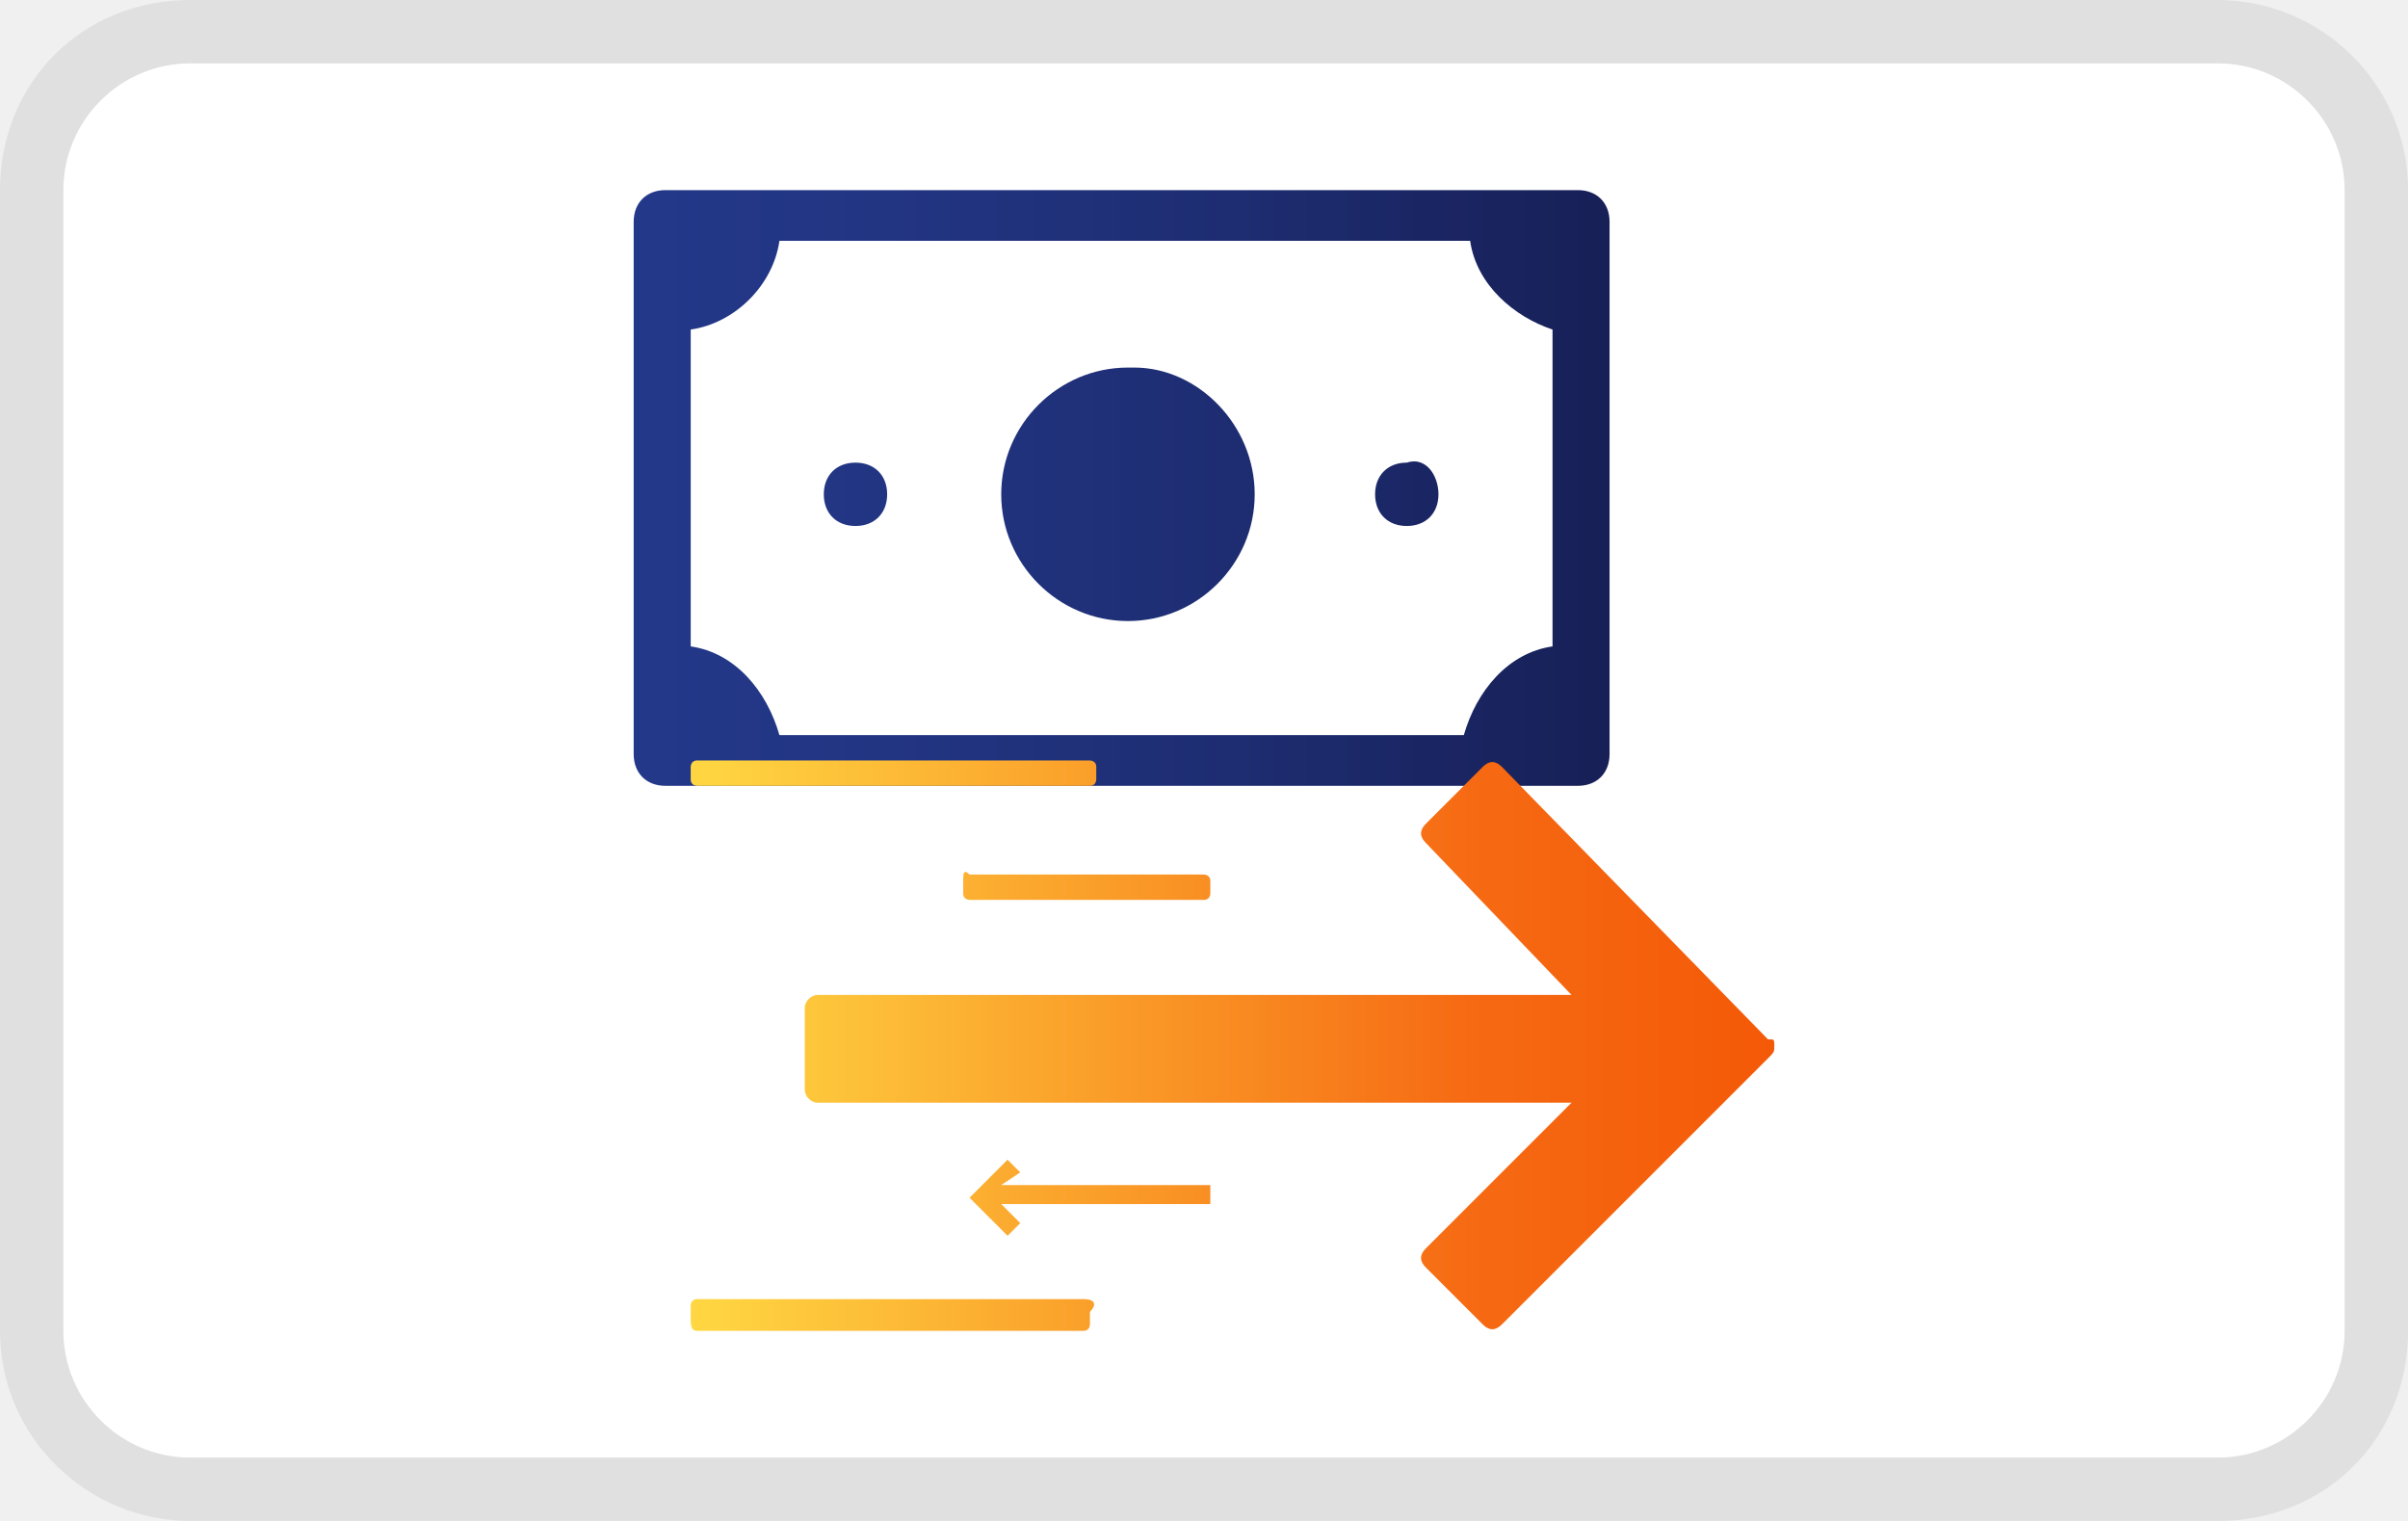
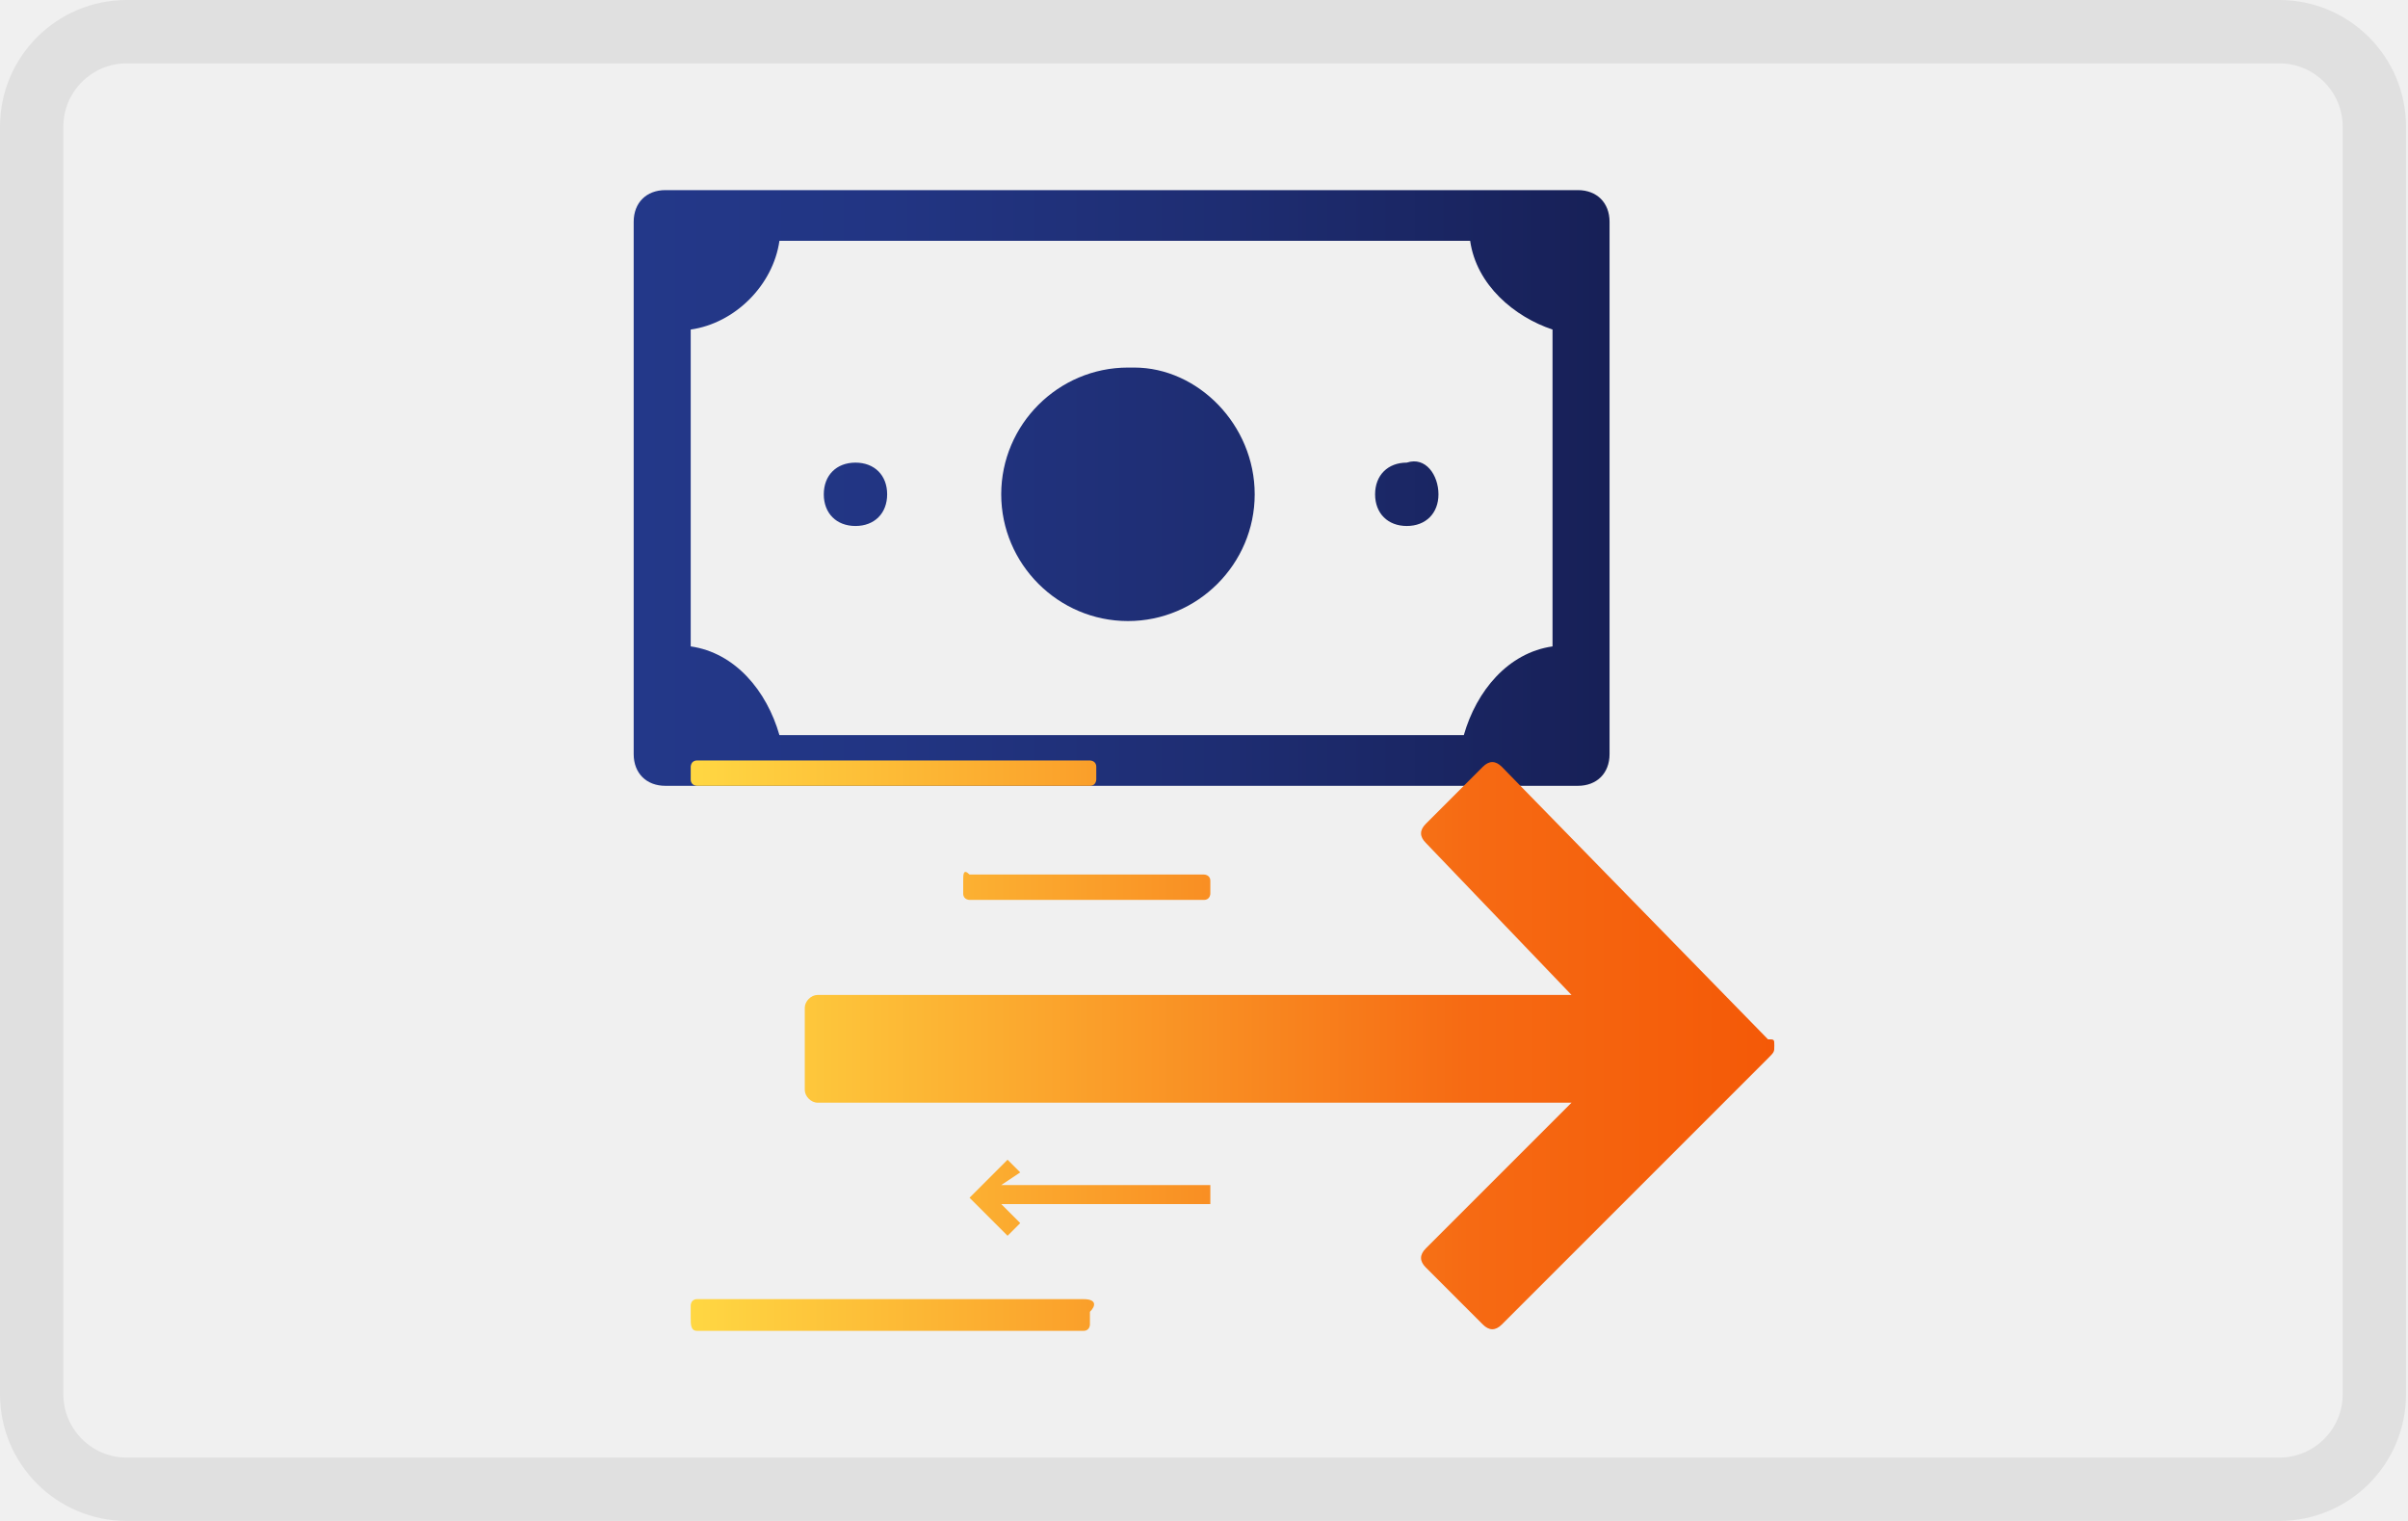
<svg xmlns="http://www.w3.org/2000/svg" role="img" viewBox="0 0 38 24" width="38" height="24" aria-labelledby="pi-ipwire">
-   <path opacity=".07" d="M 35.001 0 L 3 0 C 1.3 0 0 1.3 0 3 L 0 21 C 0 22.7 1.401 24 3 24 L 35.001 24 C 36.7 24 38.001 22.7 38.001 21 L 38.001 3 C 38.001 1.3 36.601 0 35.001 0 Z" fill-rule="nonzero" />
-   <path d="M 35 1 C 36.1 1 37 1.9 37 3 L 37 21 C 37 22.1 36.1 23 35 23 L 3 23 C 1.9 23 1 22.1 1 21 L 1 3 C 1 1.9 1.9 1 3 1 L 35 1 Z" fill="#fff" fill-rule="nonzero" />
-   <g id="pi-Calque_2_00000056399709675909959770000015814529652427292570_">
-     <g id="pi-Calque_1-2">
-       <linearGradient id="pi-SVGID_1_" gradientUnits="userSpaceOnUse" x1="10" y1="51.445" x2="25.306" y2="51.445" gradientTransform="translate(0 -43.75)">
-         <stop offset="0" stop-color="#233889" />
-         <stop offset="0.26" stop-color="#223583" />
-         <stop offset="0.61" stop-color="#1e2d72" />
-         <stop offset="1" stop-color="#172057" />
-       </linearGradient>
-       <path fill-rule="nonzero" d="M19 3h-8.5c-.3 0-.5.2-.5.5v8.4c0 .3.2.5.5.5h14.4c.3 0 .5-.2.5-.5V3.5c0-.3-.2-.5-.5-.5H19zm5.5 7.2c-.7.1-1.2.7-1.4 1.4H12.3c-.2-.7-.7-1.3-1.4-1.4v-5c.7-.1 1.3-.7 1.4-1.4h10.9c.1.7.7 1.2 1.3 1.4v5zm-4.7-2.4c0 1.1-.9 2-2 2s-2-.9-2-2 .9-2 2-2h.1c1 0 1.9.9 1.9 2zm-5.8 0c0 .3-.2.5-.5.5s-.5-.2-.5-.5.2-.5.5-.5.5.2.5.5zm8.7 0c0 .3-.2.5-.5.5s-.5-.2-.5-.5.2-.5.5-.5c.3-.1.5.2.5.5z" fill="url(#pi-SVGID_1_)" />
-       <linearGradient id="pi-SVGID_00000018228533590080714820000008788153990090198441_" gradientUnits="userSpaceOnUse" x1="10.81" y1="60.212" x2="28" y2="60.212" gradientTransform="translate(0 -43.75)">
-         <stop offset="0" stop-color="#ffd843" />
-         <stop offset="0.72" stop-color="#f66a13" />
-         <stop offset="1" stop-color="#f45907" />
-       </linearGradient>
-       <path fill-rule="nonzero" d="M28 16.5c0 .1 0 .1-.1.2l-4.2 4.2c-.1.1-.2.1-.3 0l-.9-.9c-.1-.1-.1-.2 0-.3l2.3-2.3H12.9c-.1 0-.2-.1-.2-.2v-1.3c0-.1.1-.2.2-.2h11.9l-2.3-2.4c-.1-.1-.1-.2 0-.3l.9-.9c.1-.1.2-.1.3 0l4.2 4.3c.1 0 .1 0 .1.1zm-10.8-4.1c.1 0 .1-.1.1-.1v-.2c0-.1-.1-.1-.1-.1H11c-.1 0-.1.1-.1.1v.2c0 .1.1.1.1.1h6.2zm-2 1.5v.2c0 .1.1.1.1.1H19c.1 0 .1-.1.1-.1v-.2c0-.1-.1-.1-.1-.1h-3.7c-.1-.1-.1 0-.1.1zm1.9 6.6H11c-.1 0-.1.1-.1.1v.2c0 .1 0 .2.1.2h6.1c.1 0 .1-.1.1-.1v-.2c.1-.1.1-.2-.1-.2.1 0 .1 0 0 0zm-1-2l-.2-.2-.6.6.6.6.2-.2-.3-.3h3.3v-.3h-3.3l.3-.2z" fill="url(#pi-SVGID_00000018228533590080714820000008788153990090198441_)" />
-     </g>
-   </g>
+   <rect width="36.969" height="23" rx="1.5" stroke-opacity=".07" style="stroke-width: 1; stroke: rgb(0, 0, 0); fill: none;" x="0.5" y="0.5" />
+   <linearGradient id="pi-linearGradient" gradientUnits="userSpaceOnUse" x1="10" y1="51.445" x2="25.306" y2="51.445" gradientTransform="translate(0 -43.75)">
+     <stop offset="0" stop-color="#233889" />
+     <stop offset="0.26" stop-color="#223583" />
+     <stop offset="0.61" stop-color="#1e2d72" />
+     <stop offset="1" stop-color="#172057" />
+   </linearGradient>
+   <path fill-rule="nonzero" d="M19 3h-8.5c-.3 0-.5.2-.5.5v8.4c0 .3.2.5.5.5h14.4c.3 0 .5-.2.5-.5V3.5c0-.3-.2-.5-.5-.5H19zm5.5 7.2c-.7.1-1.2.7-1.4 1.4H12.3c-.2-.7-.7-1.3-1.4-1.4v-5c.7-.1 1.3-.7 1.4-1.4h10.9c.1.7.7 1.2 1.3 1.4v5zm-4.7-2.4c0 1.1-.9 2-2 2s-2-.9-2-2 .9-2 2-2h.1c1 0 1.9.9 1.9 2zm-5.8 0c0 .3-.2.5-.5.5s-.5-.2-.5-.5.2-.5.5-.5.5.2.5.5zm8.7 0c0 .3-.2.5-.5.5s-.5-.2-.5-.5.2-.5.5-.5c.3-.1.5.2.5.5z" fill="url(#pi-linearGradient)" />
+   <linearGradient id="pi-linearGradient2" gradientUnits="userSpaceOnUse" x1="10.81" y1="60.212" x2="28" y2="60.212" gradientTransform="translate(0 -43.75)">
+     <stop offset="0" stop-color="#ffd843" />
+     <stop offset="0.72" stop-color="#f66a13" />
+     <stop offset="1" stop-color="#f45907" />
+   </linearGradient>
+   <path fill-rule="nonzero" d="M28 16.5c0 .1 0 .1-.1.2l-4.2 4.2c-.1.1-.2.1-.3 0l-.9-.9c-.1-.1-.1-.2 0-.3l2.3-2.3H12.9c-.1 0-.2-.1-.2-.2v-1.3c0-.1.1-.2.2-.2h11.9l-2.3-2.4c-.1-.1-.1-.2 0-.3l.9-.9c.1-.1.2-.1.3 0l4.2 4.3c.1 0 .1 0 .1.1zm-10.8-4.1c.1 0 .1-.1.1-.1v-.2c0-.1-.1-.1-.1-.1H11c-.1 0-.1.1-.1.1v.2c0 .1.1.1.1.1h6.2zm-2 1.5v.2c0 .1.1.1.1.1H19c.1 0 .1-.1.1-.1v-.2c0-.1-.1-.1-.1-.1h-3.7c-.1-.1-.1 0-.1.1zm1.9 6.6H11c-.1 0-.1.1-.1.1v.2c0 .1 0 .2.1.2h6.1c.1 0 .1-.1.1-.1v-.2c.1-.1.1-.2-.1-.2.1 0 .1 0 0 0zm-1-2l-.2-.2-.6.6.6.6.2-.2-.3-.3h3.3v-.3h-3.3l.3-.2z" fill="url(#pi-linearGradient2)" />
</svg>
